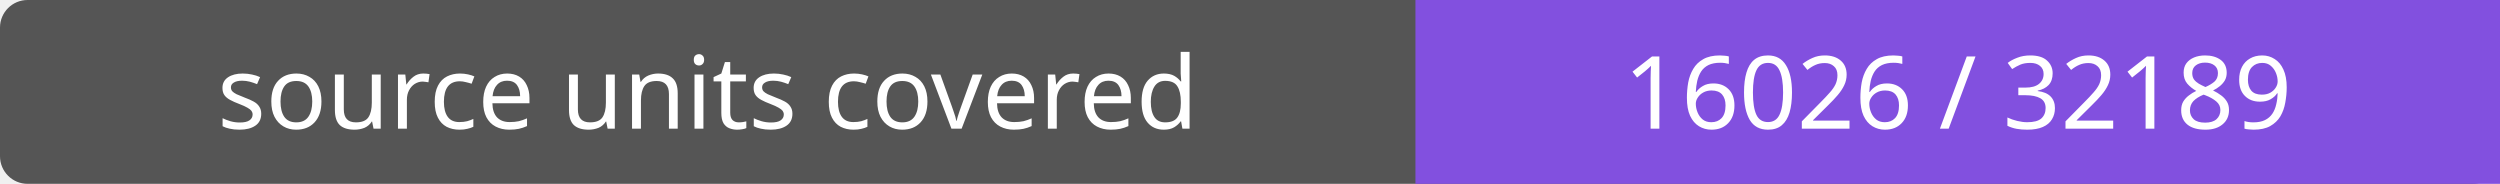
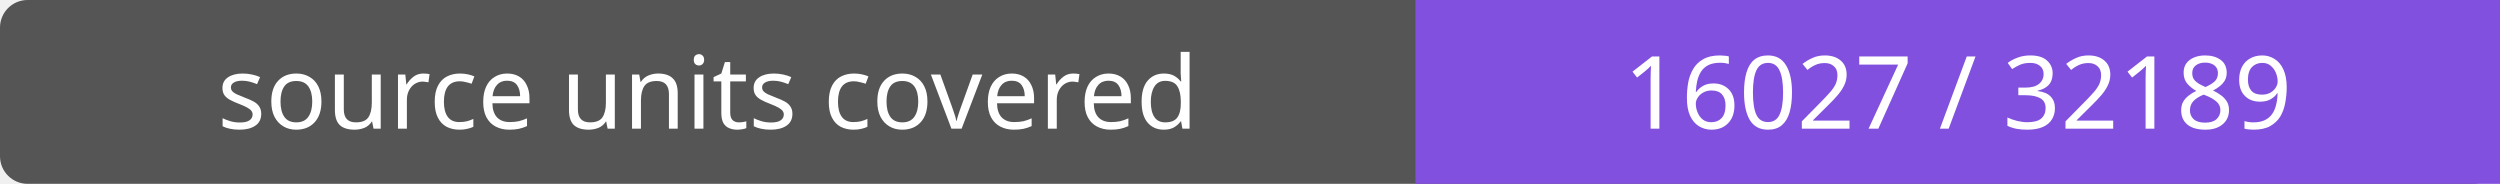
- <svg xmlns="http://www.w3.org/2000/svg" width="272" height="20" role="img" aria-label="source units covered: 16026 / 32189">
+ <svg xmlns="http://www.w3.org/2000/svg" width="272" height="20" role="img" aria-label="source units covered: 16027 / 32189">
  <rect width="272" height="20" rx="3" fill="#555" />
  <path fill="#8250df" d="M154 0h118v20H154z" />
  <g fill="#fff" text-anchor="middle" font-family="Verdana,sans-serif" font-size="11">
    <text x="77.0" y="14">source units covered</text>
-     <text x="213.0" y="14">16026 / 32189</text>
+     <text x="213.0" y="14">16027 / 32189</text>
  </g>
</svg>
